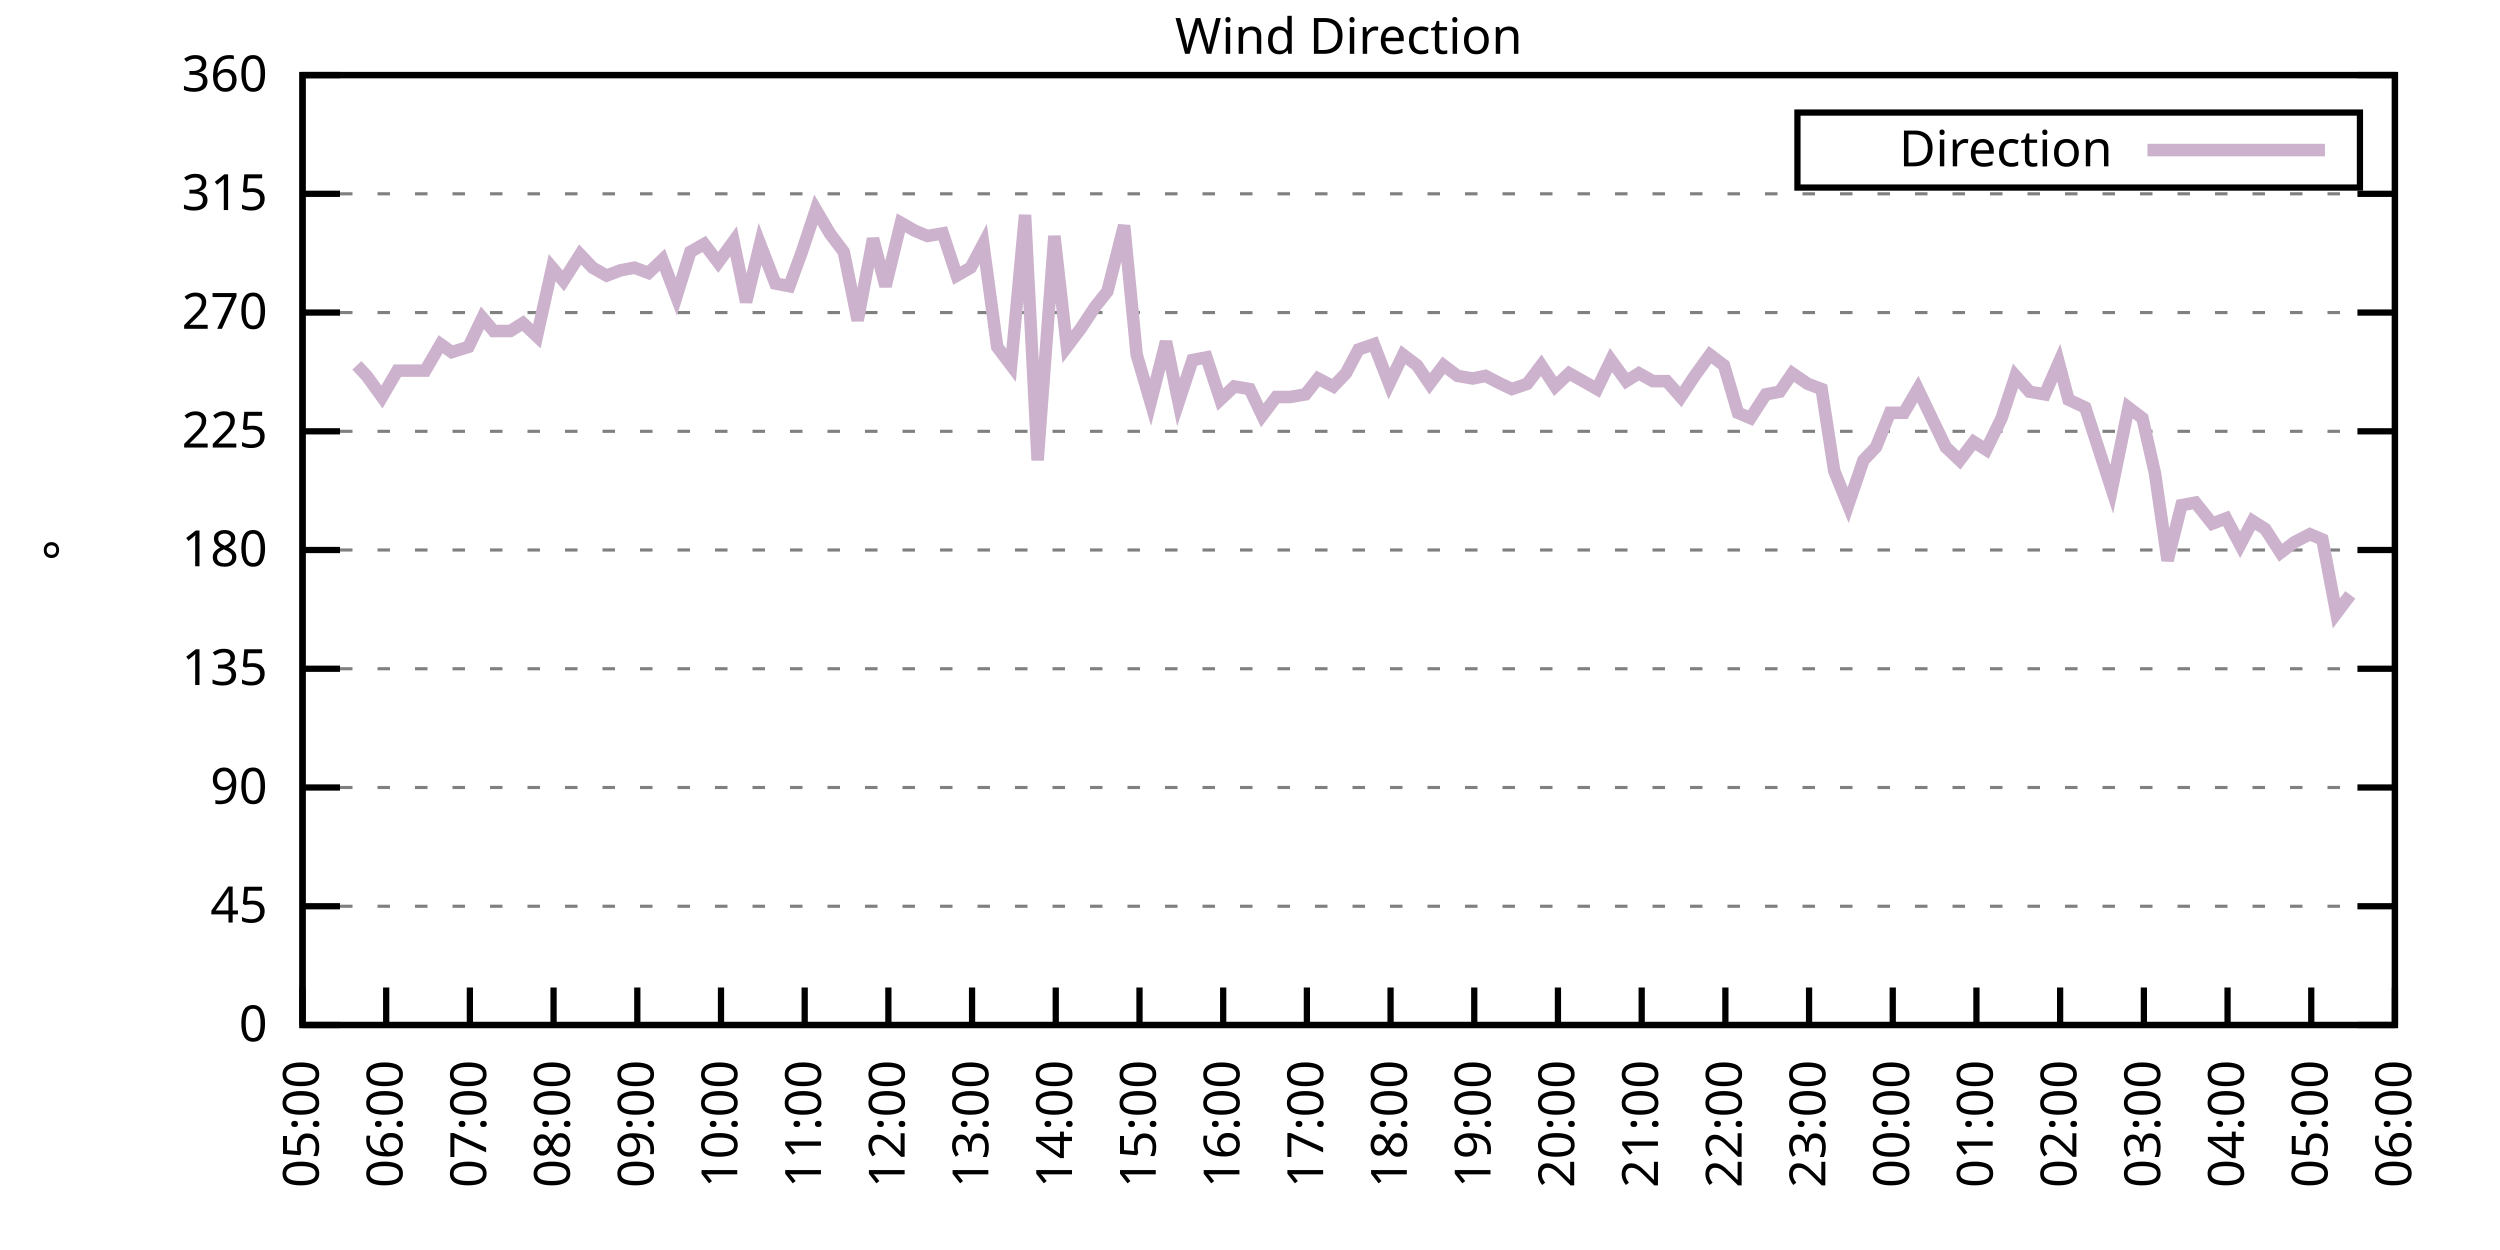
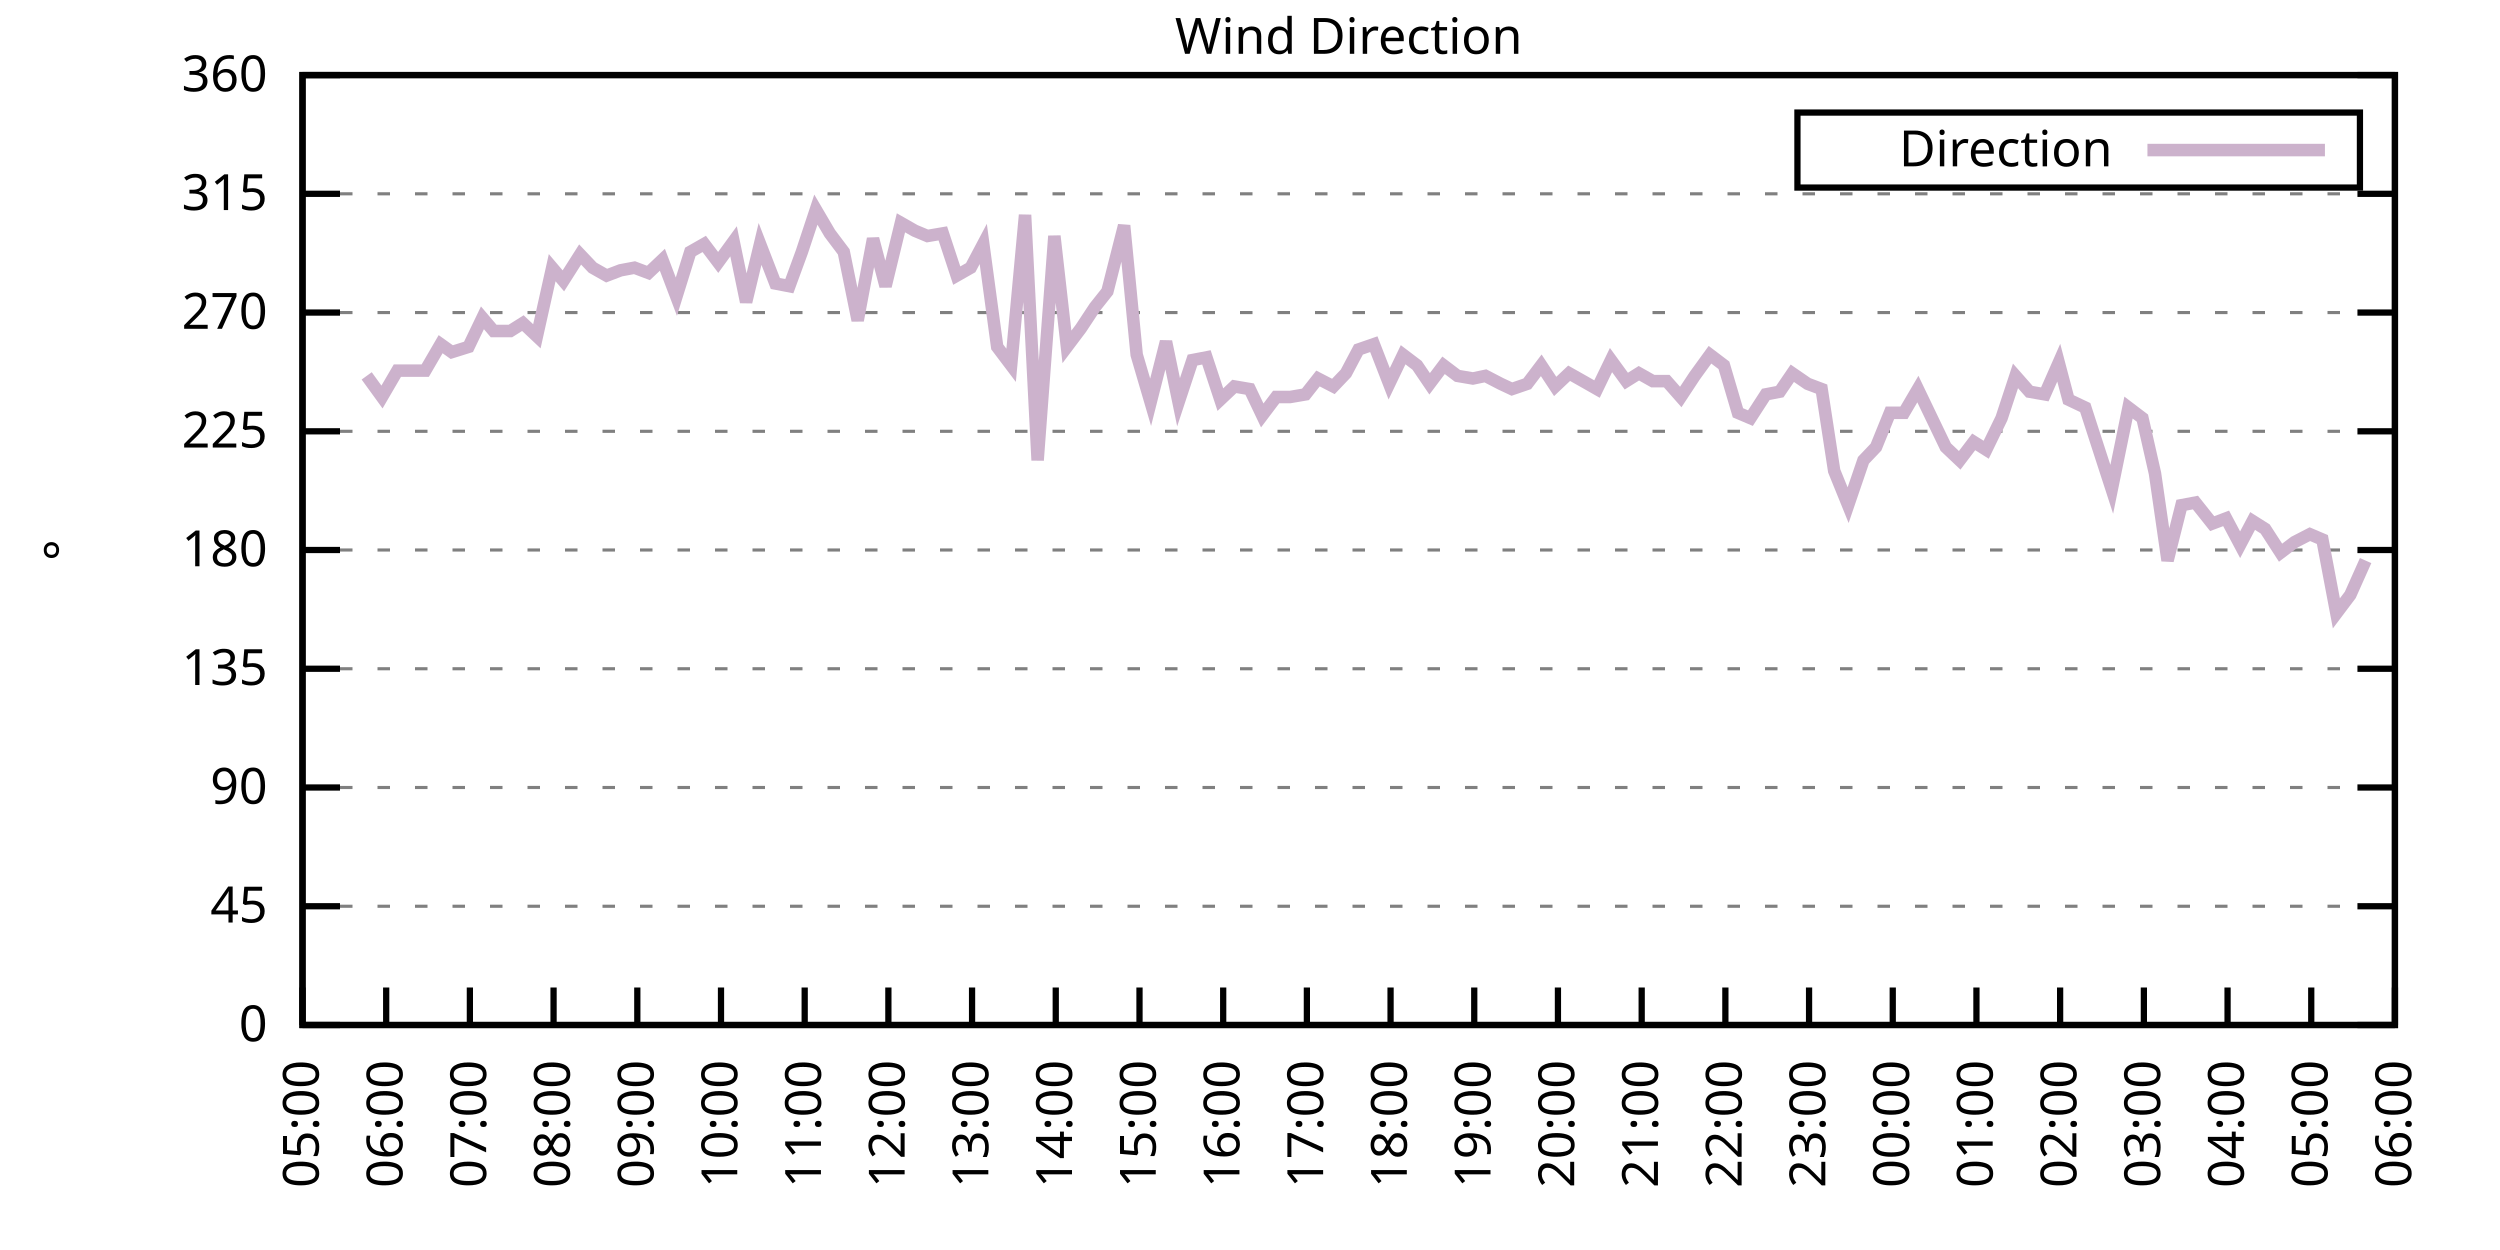
<svg xmlns="http://www.w3.org/2000/svg" xmlns:xlink="http://www.w3.org/1999/xlink" width="400" height="200" viewBox="0 0 400 200">
  <g id="gnuplot_canvas">
    <rect x="0" y="0" width="400" height="200" fill="none" />
    <defs>
      <circle id="gpDot" r="0.5" stroke-width="0.5" stroke="currentColor" />
      <path id="gpPt0" stroke-width="0.333" stroke="currentColor" d="M-1,0 h2 M0,-1 v2" />
      <path id="gpPt1" stroke-width="0.333" stroke="currentColor" d="M-1,-1 L1,1 M1,-1 L-1,1" />
      <path id="gpPt2" stroke-width="0.333" stroke="currentColor" d="M-1,0 L1,0 M0,-1 L0,1 M-1,-1 L1,1 M-1,1 L1,-1" />
      <rect id="gpPt3" stroke-width="0.333" stroke="currentColor" x="-1" y="-1" width="2" height="2" />
      <rect id="gpPt4" stroke-width="0.333" stroke="currentColor" fill="currentColor" x="-1" y="-1" width="2" height="2" />
      <circle id="gpPt5" stroke-width="0.333" stroke="currentColor" cx="0" cy="0" r="1" />
      <use xlink:href="#gpPt5" id="gpPt6" fill="currentColor" stroke="none" />
      <path id="gpPt7" stroke-width="0.333" stroke="currentColor" d="M0,-1.33 L-1.33,0.67 L1.33,0.67 z" />
      <use xlink:href="#gpPt7" id="gpPt8" fill="currentColor" stroke="none" />
      <use xlink:href="#gpPt7" id="gpPt9" stroke="currentColor" transform="rotate(180)" />
      <use xlink:href="#gpPt9" id="gpPt10" fill="currentColor" stroke="none" />
      <use xlink:href="#gpPt3" id="gpPt11" stroke="currentColor" transform="rotate(45)" />
      <use xlink:href="#gpPt11" id="gpPt12" fill="currentColor" stroke="none" />
      <path id="gpPt13" stroke-width="0.333" stroke="currentColor" d="M0,1.330 L1.265,0.411 L0.782,-1.067 L-0.782,-1.076 L-1.265,0.411 z" />
      <use xlink:href="#gpPt13" id="gpPt14" fill="currentColor" stroke="none" />
      <filter id="textbox" filterUnits="objectBoundingBox" x="0" y="0" height="1" width="1">
        <feFlood flood-color="white" flood-opacity="1" result="bgnd" />
        <feComposite in="SourceGraphic" in2="bgnd" operator="atop" />
      </filter>
      <filter id="greybox" filterUnits="objectBoundingBox" x="0" y="0" height="1" width="1">
        <feFlood flood-color="lightgrey" flood-opacity="1" result="grey" />
        <feComposite in="SourceGraphic" in2="grey" operator="atop" />
      </filter>
    </defs>
    <g fill="none" color="white" stroke="currentColor" stroke-width="1.00" stroke-linecap="butt" stroke-linejoin="miter">
</g>
    <g fill="none" color="black" stroke="currentColor" stroke-width="1.00" stroke-linecap="butt" stroke-linejoin="miter">
      <g stroke="none" shape-rendering="crispEdges">
        <polygon fill="rgb(255, 255, 255)" points="48.40,164.00 383.18,164.00 383.18,12.02 48.40,12.02 " />
      </g>
    </g>
    <g fill="none" color="black" stroke="currentColor" stroke-width="1.00" stroke-linecap="butt" stroke-linejoin="miter">
</g>
    <g fill="none" color="black" stroke="black" stroke-width="0.50" stroke-linecap="butt" stroke-linejoin="miter">
</g>
    <g fill="none" color="gray" stroke="currentColor" stroke-width="0.50" stroke-linecap="butt" stroke-linejoin="miter">
      <path stroke="gray" stroke-dasharray="2,4" class="gridline" d="M48.40,164.00 L383.19,164.00  " />
    </g>
    <g fill="none" color="gray" stroke="gray" stroke-width="1.00" stroke-linecap="butt" stroke-linejoin="miter">
</g>
    <g fill="none" color="black" stroke="currentColor" stroke-width="1.00" stroke-linecap="butt" stroke-linejoin="miter">
      <path stroke="black" d="M48.40,164.00 L54.40,164.00 M383.19,164.00 L377.19,164.00  " />
      <g transform="translate(42.80,166.60)" stroke="none" fill="black" font-family="Sans" font-size="8.00" text-anchor="end">
        <text>
          <tspan font-family="Sans"> 0</tspan>
        </text>
      </g>
    </g>
    <g fill="none" color="black" stroke="currentColor" stroke-width="1.00" stroke-linecap="butt" stroke-linejoin="miter">
</g>
    <g fill="none" color="black" stroke="black" stroke-width="0.50" stroke-linecap="butt" stroke-linejoin="miter">
</g>
    <g fill="none" color="gray" stroke="currentColor" stroke-width="0.50" stroke-linecap="butt" stroke-linejoin="miter">
      <path stroke="gray" stroke-dasharray="2,4" class="gridline" d="M48.40,145.00 L383.19,145.00  " />
    </g>
    <g fill="none" color="gray" stroke="gray" stroke-width="1.00" stroke-linecap="butt" stroke-linejoin="miter">
</g>
    <g fill="none" color="black" stroke="currentColor" stroke-width="1.00" stroke-linecap="butt" stroke-linejoin="miter">
      <path stroke="black" d="M48.40,145.00 L54.40,145.00 M383.19,145.00 L377.19,145.00  " />
      <g transform="translate(42.80,147.60)" stroke="none" fill="black" font-family="Sans" font-size="8.00" text-anchor="end">
        <text>
          <tspan font-family="Sans"> 45</tspan>
        </text>
      </g>
    </g>
    <g fill="none" color="black" stroke="currentColor" stroke-width="1.00" stroke-linecap="butt" stroke-linejoin="miter">
</g>
    <g fill="none" color="black" stroke="black" stroke-width="0.50" stroke-linecap="butt" stroke-linejoin="miter">
</g>
    <g fill="none" color="gray" stroke="currentColor" stroke-width="0.50" stroke-linecap="butt" stroke-linejoin="miter">
      <path stroke="gray" stroke-dasharray="2,4" class="gridline" d="M48.40,126.00 L383.19,126.00  " />
    </g>
    <g fill="none" color="gray" stroke="gray" stroke-width="1.00" stroke-linecap="butt" stroke-linejoin="miter">
</g>
    <g fill="none" color="black" stroke="currentColor" stroke-width="1.00" stroke-linecap="butt" stroke-linejoin="miter">
      <path stroke="black" d="M48.40,126.00 L54.40,126.00 M383.19,126.00 L377.19,126.00  " />
      <g transform="translate(42.80,128.60)" stroke="none" fill="black" font-family="Sans" font-size="8.00" text-anchor="end">
        <text>
          <tspan font-family="Sans"> 90</tspan>
        </text>
      </g>
    </g>
    <g fill="none" color="black" stroke="currentColor" stroke-width="1.00" stroke-linecap="butt" stroke-linejoin="miter">
</g>
    <g fill="none" color="black" stroke="black" stroke-width="0.50" stroke-linecap="butt" stroke-linejoin="miter">
</g>
    <g fill="none" color="gray" stroke="currentColor" stroke-width="0.50" stroke-linecap="butt" stroke-linejoin="miter">
      <path stroke="gray" stroke-dasharray="2,4" class="gridline" d="M48.40,107.00 L383.19,107.00  " />
    </g>
    <g fill="none" color="gray" stroke="gray" stroke-width="1.00" stroke-linecap="butt" stroke-linejoin="miter">
</g>
    <g fill="none" color="black" stroke="currentColor" stroke-width="1.00" stroke-linecap="butt" stroke-linejoin="miter">
      <path stroke="black" d="M48.40,107.00 L54.40,107.00 M383.19,107.00 L377.19,107.00  " />
      <g transform="translate(42.80,109.60)" stroke="none" fill="black" font-family="Sans" font-size="8.00" text-anchor="end">
        <text>
          <tspan font-family="Sans"> 135</tspan>
        </text>
      </g>
    </g>
    <g fill="none" color="black" stroke="currentColor" stroke-width="1.00" stroke-linecap="butt" stroke-linejoin="miter">
</g>
    <g fill="none" color="black" stroke="black" stroke-width="0.50" stroke-linecap="butt" stroke-linejoin="miter">
</g>
    <g fill="none" color="gray" stroke="currentColor" stroke-width="0.50" stroke-linecap="butt" stroke-linejoin="miter">
      <path stroke="gray" stroke-dasharray="2,4" class="gridline" d="M48.40,88.00 L383.19,88.00  " />
    </g>
    <g fill="none" color="gray" stroke="gray" stroke-width="1.00" stroke-linecap="butt" stroke-linejoin="miter">
</g>
    <g fill="none" color="black" stroke="currentColor" stroke-width="1.00" stroke-linecap="butt" stroke-linejoin="miter">
      <path stroke="black" d="M48.40,88.00 L54.40,88.00 M383.19,88.00 L377.19,88.00  " />
      <g transform="translate(42.80,90.60)" stroke="none" fill="black" font-family="Sans" font-size="8.00" text-anchor="end">
        <text>
          <tspan font-family="Sans"> 180</tspan>
        </text>
      </g>
    </g>
    <g fill="none" color="black" stroke="currentColor" stroke-width="1.00" stroke-linecap="butt" stroke-linejoin="miter">
</g>
    <g fill="none" color="black" stroke="black" stroke-width="0.50" stroke-linecap="butt" stroke-linejoin="miter">
</g>
    <g fill="none" color="gray" stroke="currentColor" stroke-width="0.50" stroke-linecap="butt" stroke-linejoin="miter">
      <path stroke="gray" stroke-dasharray="2,4" class="gridline" d="M48.40,69.01 L383.19,69.01  " />
    </g>
    <g fill="none" color="gray" stroke="gray" stroke-width="1.00" stroke-linecap="butt" stroke-linejoin="miter">
</g>
    <g fill="none" color="black" stroke="currentColor" stroke-width="1.00" stroke-linecap="butt" stroke-linejoin="miter">
      <path stroke="black" d="M48.40,69.01 L54.40,69.01 M383.19,69.01 L377.19,69.01  " />
      <g transform="translate(42.80,71.61)" stroke="none" fill="black" font-family="Sans" font-size="8.00" text-anchor="end">
        <text>
          <tspan font-family="Sans"> 225</tspan>
        </text>
      </g>
    </g>
    <g fill="none" color="black" stroke="currentColor" stroke-width="1.00" stroke-linecap="butt" stroke-linejoin="miter">
</g>
    <g fill="none" color="black" stroke="black" stroke-width="0.50" stroke-linecap="butt" stroke-linejoin="miter">
</g>
    <g fill="none" color="gray" stroke="currentColor" stroke-width="0.50" stroke-linecap="butt" stroke-linejoin="miter">
      <path stroke="gray" stroke-dasharray="2,4" class="gridline" d="M48.40,50.01 L383.19,50.01  " />
    </g>
    <g fill="none" color="gray" stroke="gray" stroke-width="1.00" stroke-linecap="butt" stroke-linejoin="miter">
</g>
    <g fill="none" color="black" stroke="currentColor" stroke-width="1.00" stroke-linecap="butt" stroke-linejoin="miter">
      <path stroke="black" d="M48.40,50.01 L54.40,50.01 M383.19,50.01 L377.19,50.01  " />
      <g transform="translate(42.80,52.61)" stroke="none" fill="black" font-family="Sans" font-size="8.00" text-anchor="end">
        <text>
          <tspan font-family="Sans"> 270</tspan>
        </text>
      </g>
    </g>
    <g fill="none" color="black" stroke="currentColor" stroke-width="1.00" stroke-linecap="butt" stroke-linejoin="miter">
</g>
    <g fill="none" color="black" stroke="black" stroke-width="0.50" stroke-linecap="butt" stroke-linejoin="miter">
</g>
    <g fill="none" color="gray" stroke="currentColor" stroke-width="0.50" stroke-linecap="butt" stroke-linejoin="miter">
      <path stroke="gray" stroke-dasharray="2,4" class="gridline" d="M48.40,31.01 L383.19,31.01  " />
    </g>
    <g fill="none" color="gray" stroke="gray" stroke-width="1.00" stroke-linecap="butt" stroke-linejoin="miter">
</g>
    <g fill="none" color="black" stroke="currentColor" stroke-width="1.00" stroke-linecap="butt" stroke-linejoin="miter">
      <path stroke="black" d="M48.40,31.01 L54.40,31.01 M383.19,31.01 L377.19,31.01  " />
      <g transform="translate(42.80,33.61)" stroke="none" fill="black" font-family="Sans" font-size="8.00" text-anchor="end">
        <text>
          <tspan font-family="Sans"> 315</tspan>
        </text>
      </g>
    </g>
    <g fill="none" color="black" stroke="currentColor" stroke-width="1.00" stroke-linecap="butt" stroke-linejoin="miter">
</g>
    <g fill="none" color="black" stroke="black" stroke-width="0.50" stroke-linecap="butt" stroke-linejoin="miter">
</g>
    <g fill="none" color="gray" stroke="currentColor" stroke-width="0.50" stroke-linecap="butt" stroke-linejoin="miter">
      <path stroke="gray" stroke-dasharray="2,4" class="gridline" d="M48.40,12.01 L383.19,12.01  " />
    </g>
    <g fill="none" color="gray" stroke="gray" stroke-width="1.00" stroke-linecap="butt" stroke-linejoin="miter">
</g>
    <g fill="none" color="black" stroke="currentColor" stroke-width="1.00" stroke-linecap="butt" stroke-linejoin="miter">
      <path stroke="black" d="M48.40,12.01 L54.40,12.01 M383.19,12.01 L377.19,12.01  " />
      <g transform="translate(42.80,14.61)" stroke="none" fill="black" font-family="Sans" font-size="8.00" text-anchor="end">
        <text>
          <tspan font-family="Sans"> 360</tspan>
        </text>
      </g>
    </g>
    <g fill="none" color="black" stroke="currentColor" stroke-width="1.00" stroke-linecap="butt" stroke-linejoin="miter">
      <path stroke="black" d="M48.40,164.00 L48.40,158.00  " />
      <g transform="translate(51.00,169.60) rotate(270.00)" stroke="none" fill="black" font-family="Sans" font-size="8.00" text-anchor="end">
        <text>
          <tspan font-family="Sans">05:00</tspan>
        </text>
      </g>
    </g>
    <g fill="none" color="black" stroke="currentColor" stroke-width="1.00" stroke-linecap="butt" stroke-linejoin="miter">
      <path stroke="black" d="M61.79,164.00 L61.79,158.00  " />
      <g transform="translate(64.39,169.60) rotate(270.00)" stroke="none" fill="black" font-family="Sans" font-size="8.00" text-anchor="end">
        <text>
          <tspan font-family="Sans">06:00</tspan>
        </text>
      </g>
    </g>
    <g fill="none" color="black" stroke="currentColor" stroke-width="1.00" stroke-linecap="butt" stroke-linejoin="miter">
      <path stroke="black" d="M75.18,164.00 L75.18,158.00  " />
      <g transform="translate(77.78,169.60) rotate(270.00)" stroke="none" fill="black" font-family="Sans" font-size="8.00" text-anchor="end">
        <text>
          <tspan font-family="Sans">07:00</tspan>
        </text>
      </g>
    </g>
    <g fill="none" color="black" stroke="currentColor" stroke-width="1.00" stroke-linecap="butt" stroke-linejoin="miter">
      <path stroke="black" d="M88.57,164.00 L88.57,158.00  " />
      <g transform="translate(91.17,169.60) rotate(270.00)" stroke="none" fill="black" font-family="Sans" font-size="8.00" text-anchor="end">
        <text>
          <tspan font-family="Sans">08:00</tspan>
        </text>
      </g>
    </g>
    <g fill="none" color="black" stroke="currentColor" stroke-width="1.00" stroke-linecap="butt" stroke-linejoin="miter">
      <path stroke="black" d="M101.97,164.00 L101.97,158.00  " />
      <g transform="translate(104.57,169.60) rotate(270.00)" stroke="none" fill="black" font-family="Sans" font-size="8.00" text-anchor="end">
        <text>
          <tspan font-family="Sans">09:00</tspan>
        </text>
      </g>
    </g>
    <g fill="none" color="black" stroke="currentColor" stroke-width="1.00" stroke-linecap="butt" stroke-linejoin="miter">
      <path stroke="black" d="M115.36,164.00 L115.36,158.00  " />
      <g transform="translate(117.96,169.60) rotate(270.00)" stroke="none" fill="black" font-family="Sans" font-size="8.00" text-anchor="end">
        <text>
          <tspan font-family="Sans">10:00</tspan>
        </text>
      </g>
    </g>
    <g fill="none" color="black" stroke="currentColor" stroke-width="1.00" stroke-linecap="butt" stroke-linejoin="miter">
      <path stroke="black" d="M128.75,164.00 L128.75,158.00  " />
      <g transform="translate(131.35,169.60) rotate(270.00)" stroke="none" fill="black" font-family="Sans" font-size="8.00" text-anchor="end">
        <text>
          <tspan font-family="Sans">11:00</tspan>
        </text>
      </g>
    </g>
    <g fill="none" color="black" stroke="currentColor" stroke-width="1.00" stroke-linecap="butt" stroke-linejoin="miter">
      <path stroke="black" d="M142.14,164.00 L142.14,158.00  " />
      <g transform="translate(144.74,169.60) rotate(270.00)" stroke="none" fill="black" font-family="Sans" font-size="8.00" text-anchor="end">
        <text>
          <tspan font-family="Sans">12:00</tspan>
        </text>
      </g>
    </g>
    <g fill="none" color="black" stroke="currentColor" stroke-width="1.00" stroke-linecap="butt" stroke-linejoin="miter">
      <path stroke="black" d="M155.53,164.00 L155.53,158.00  " />
      <g transform="translate(158.13,169.60) rotate(270.00)" stroke="none" fill="black" font-family="Sans" font-size="8.00" text-anchor="end">
        <text>
          <tspan font-family="Sans">13:00</tspan>
        </text>
      </g>
    </g>
    <g fill="none" color="black" stroke="currentColor" stroke-width="1.00" stroke-linecap="butt" stroke-linejoin="miter">
      <path stroke="black" d="M168.92,164.00 L168.92,158.00  " />
      <g transform="translate(171.52,169.60) rotate(270.00)" stroke="none" fill="black" font-family="Sans" font-size="8.00" text-anchor="end">
        <text>
          <tspan font-family="Sans">14:00</tspan>
        </text>
      </g>
    </g>
    <g fill="none" color="black" stroke="currentColor" stroke-width="1.00" stroke-linecap="butt" stroke-linejoin="miter">
      <path stroke="black" d="M182.32,164.00 L182.32,158.00  " />
      <g transform="translate(184.92,169.60) rotate(270.00)" stroke="none" fill="black" font-family="Sans" font-size="8.00" text-anchor="end">
        <text>
          <tspan font-family="Sans">15:00</tspan>
        </text>
      </g>
    </g>
    <g fill="none" color="black" stroke="currentColor" stroke-width="1.00" stroke-linecap="butt" stroke-linejoin="miter">
      <path stroke="black" d="M195.71,164.00 L195.71,158.00  " />
      <g transform="translate(198.31,169.60) rotate(270.00)" stroke="none" fill="black" font-family="Sans" font-size="8.00" text-anchor="end">
        <text>
          <tspan font-family="Sans">16:00</tspan>
        </text>
      </g>
    </g>
    <g fill="none" color="black" stroke="currentColor" stroke-width="1.00" stroke-linecap="butt" stroke-linejoin="miter">
      <path stroke="black" d="M209.10,164.00 L209.10,158.00  " />
      <g transform="translate(211.70,169.60) rotate(270.00)" stroke="none" fill="black" font-family="Sans" font-size="8.00" text-anchor="end">
        <text>
          <tspan font-family="Sans">17:00</tspan>
        </text>
      </g>
    </g>
    <g fill="none" color="black" stroke="currentColor" stroke-width="1.00" stroke-linecap="butt" stroke-linejoin="miter">
      <path stroke="black" d="M222.49,164.00 L222.49,158.00  " />
      <g transform="translate(225.09,169.60) rotate(270.00)" stroke="none" fill="black" font-family="Sans" font-size="8.00" text-anchor="end">
        <text>
          <tspan font-family="Sans">18:00</tspan>
        </text>
      </g>
    </g>
    <g fill="none" color="black" stroke="currentColor" stroke-width="1.00" stroke-linecap="butt" stroke-linejoin="miter">
      <path stroke="black" d="M235.88,164.00 L235.88,158.00  " />
      <g transform="translate(238.48,169.60) rotate(270.00)" stroke="none" fill="black" font-family="Sans" font-size="8.00" text-anchor="end">
        <text>
          <tspan font-family="Sans">19:00</tspan>
        </text>
      </g>
    </g>
    <g fill="none" color="black" stroke="currentColor" stroke-width="1.00" stroke-linecap="butt" stroke-linejoin="miter">
      <path stroke="black" d="M249.27,164.00 L249.27,158.00  " />
      <g transform="translate(251.87,169.60) rotate(270.00)" stroke="none" fill="black" font-family="Sans" font-size="8.00" text-anchor="end">
        <text>
          <tspan font-family="Sans">20:00</tspan>
        </text>
      </g>
    </g>
    <g fill="none" color="black" stroke="currentColor" stroke-width="1.00" stroke-linecap="butt" stroke-linejoin="miter">
      <path stroke="black" d="M262.67,164.00 L262.67,158.00  " />
      <g transform="translate(265.27,169.60) rotate(270.00)" stroke="none" fill="black" font-family="Sans" font-size="8.00" text-anchor="end">
        <text>
          <tspan font-family="Sans">21:00</tspan>
        </text>
      </g>
    </g>
    <g fill="none" color="black" stroke="currentColor" stroke-width="1.00" stroke-linecap="butt" stroke-linejoin="miter">
      <path stroke="black" d="M276.06,164.00 L276.06,158.00  " />
      <g transform="translate(278.66,169.60) rotate(270.00)" stroke="none" fill="black" font-family="Sans" font-size="8.00" text-anchor="end">
        <text>
          <tspan font-family="Sans">22:00</tspan>
        </text>
      </g>
    </g>
    <g fill="none" color="black" stroke="currentColor" stroke-width="1.00" stroke-linecap="butt" stroke-linejoin="miter">
      <path stroke="black" d="M289.45,164.00 L289.45,158.00  " />
      <g transform="translate(292.05,169.60) rotate(270.00)" stroke="none" fill="black" font-family="Sans" font-size="8.00" text-anchor="end">
        <text>
          <tspan font-family="Sans">23:00</tspan>
        </text>
      </g>
    </g>
    <g fill="none" color="black" stroke="currentColor" stroke-width="1.00" stroke-linecap="butt" stroke-linejoin="miter">
      <path stroke="black" d="M302.84,164.00 L302.84,158.00  " />
      <g transform="translate(305.44,169.60) rotate(270.00)" stroke="none" fill="black" font-family="Sans" font-size="8.00" text-anchor="end">
        <text>
          <tspan font-family="Sans">00:00</tspan>
        </text>
      </g>
    </g>
    <g fill="none" color="black" stroke="currentColor" stroke-width="1.00" stroke-linecap="butt" stroke-linejoin="miter">
      <path stroke="black" d="M316.23,164.00 L316.23,158.00  " />
      <g transform="translate(318.83,169.60) rotate(270.00)" stroke="none" fill="black" font-family="Sans" font-size="8.00" text-anchor="end">
        <text>
          <tspan font-family="Sans">01:00</tspan>
        </text>
      </g>
    </g>
    <g fill="none" color="black" stroke="currentColor" stroke-width="1.00" stroke-linecap="butt" stroke-linejoin="miter">
      <path stroke="black" d="M329.62,164.00 L329.62,158.00  " />
      <g transform="translate(332.22,169.60) rotate(270.00)" stroke="none" fill="black" font-family="Sans" font-size="8.00" text-anchor="end">
        <text>
          <tspan font-family="Sans">02:00</tspan>
        </text>
      </g>
    </g>
    <g fill="none" color="black" stroke="currentColor" stroke-width="1.00" stroke-linecap="butt" stroke-linejoin="miter">
      <path stroke="black" d="M343.02,164.00 L343.02,158.00  " />
      <g transform="translate(345.62,169.60) rotate(270.00)" stroke="none" fill="black" font-family="Sans" font-size="8.00" text-anchor="end">
        <text>
          <tspan font-family="Sans">03:00</tspan>
        </text>
      </g>
    </g>
    <g fill="none" color="black" stroke="currentColor" stroke-width="1.00" stroke-linecap="butt" stroke-linejoin="miter">
      <path stroke="black" d="M356.41,164.00 L356.41,158.00  " />
      <g transform="translate(359.01,169.60) rotate(270.00)" stroke="none" fill="black" font-family="Sans" font-size="8.00" text-anchor="end">
        <text>
          <tspan font-family="Sans">04:00</tspan>
        </text>
      </g>
    </g>
    <g fill="none" color="black" stroke="currentColor" stroke-width="1.00" stroke-linecap="butt" stroke-linejoin="miter">
      <path stroke="black" d="M369.80,164.00 L369.80,158.00  " />
      <g transform="translate(372.40,169.60) rotate(270.00)" stroke="none" fill="black" font-family="Sans" font-size="8.00" text-anchor="end">
        <text>
          <tspan font-family="Sans">05:00</tspan>
        </text>
      </g>
    </g>
    <g fill="none" color="black" stroke="currentColor" stroke-width="1.00" stroke-linecap="butt" stroke-linejoin="miter">
      <path stroke="black" d="M383.19,164.00 L383.19,158.00  " />
      <g transform="translate(385.79,169.60) rotate(270.00)" stroke="none" fill="black" font-family="Sans" font-size="8.00" text-anchor="end">
        <text>
          <tspan font-family="Sans">06:00</tspan>
        </text>
      </g>
    </g>
    <g fill="none" color="black" stroke="currentColor" stroke-width="1.00" stroke-linecap="butt" stroke-linejoin="miter">
</g>
    <g fill="none" color="black" stroke="currentColor" stroke-width="1.00" stroke-linecap="butt" stroke-linejoin="miter">
      <path stroke="black" d="M48.40,12.01 L48.40,164.00 L383.19,164.00 L383.19,12.01 L48.40,12.01 Z  " />
    </g>
    <g fill="none" color="black" stroke="currentColor" stroke-width="1.00" stroke-linecap="butt" stroke-linejoin="miter">
</g>
    <g fill="none" color="black" stroke="currentColor" stroke-width="1.00" stroke-linecap="butt" stroke-linejoin="miter">
      <path stroke="black" d="M287.59,30.01 L287.59,18.01 L377.59,18.01 L377.59,30.01 L287.59,30.01 Z  " />
    </g>
    <g id="Wind_direction_plot_1">
      <g fill="none" color="white" stroke="black" stroke-width="2.00" stroke-linecap="butt" stroke-linejoin="miter">
</g>
      <g fill="none" color="black" stroke="currentColor" stroke-width="2.00" stroke-linecap="butt" stroke-linejoin="miter">
        <g transform="translate(337.99,26.61)" stroke="none" fill="black" font-family="Sans" font-size="8.00" text-anchor="end">
          <text>
            <tspan font-family="Sans">Direction</tspan>
          </text>
        </g>
      </g>
      <g fill="none" color="black" stroke="currentColor" stroke-width="2.00" stroke-linecap="butt" stroke-linejoin="miter">
-         <path stroke="rgb(204, 178, 204)" d="M343.59,24.01 L371.99,24.01 M57.10,58.45 L58.67,60.14 L61.12,63.52 L63.58,59.30 L65.81,59.30 L68.04,59.30   L70.50,55.07 L72.28,56.34 L74.96,55.50 L77.19,50.85 L78.98,52.96 L81.66,52.96 L83.66,51.70 L85.90,53.81   L88.35,42.83 L90.14,44.94 L92.82,40.72 L94.82,42.83 L97.06,44.10 L99.29,43.25 L101.52,42.83 L103.75,43.67   L105.98,41.56 L108.22,47.47 L110.45,40.30 L112.68,39.03 L114.91,41.99 L117.37,38.61 L119.38,48.32 L121.61,39.03   L124.06,45.36 L126.29,45.79 L128.30,40.30 L130.54,33.54 L132.77,37.34 L135.00,40.30 L137.23,51.27 L139.69,38.19   L141.69,45.79 L144.15,35.65 L146.38,36.92 L148.39,37.76 L150.85,37.34 L153.08,44.10 L155.31,42.83 L157.32,39.03   L159.55,55.50 L161.78,58.45 L164.01,34.39 L166.02,73.65 L168.70,37.76 L170.71,55.50 L172.94,52.54 L175.17,49.16   L177.18,46.63 L179.86,36.08 L181.87,56.76 L184.10,64.36 L186.56,54.65 L188.57,64.36 L190.80,57.61 L193.03,57.18   L195.26,63.94 L197.49,61.83 L199.95,62.25 L201.96,66.47 L204.19,63.52 L206.42,63.52 L208.88,63.10 L210.88,60.56   L213.34,61.83 L215.35,59.72 L217.36,55.92 L219.81,55.07 L222.27,61.41 L224.50,56.76 L226.73,58.45 L228.74,61.41   L230.97,58.45 L233.20,60.14 L235.66,60.56 L237.67,60.14 L240.12,61.41 L241.91,62.25 L244.36,61.41 L246.60,58.45   L248.83,61.83 L251.06,59.72 L253.29,60.98 L255.52,62.25 L257.76,57.61 L260.21,60.98 L262.22,59.72 L264.45,60.98   L266.68,60.98 L268.92,63.52 L271.15,60.14 L273.60,56.76 L275.83,58.45 L278.07,66.05 L280.07,66.90 L282.53,63.10   L284.76,62.67 L286.77,59.72 L289.23,61.41 L291.46,62.25 L293.47,75.34 L295.70,80.83 L298.15,73.65 L300.16,71.54   L302.39,66.05 L304.63,66.05 L306.86,62.25 L309.09,66.90 L311.32,71.54 L313.55,73.65 L315.79,70.70 L317.79,71.96   L320.25,66.90 L322.48,60.14 L324.71,62.67 L327.17,63.10 L329.40,58.03 L330.96,63.94 L333.64,65.21 L336.10,72.81   L337.88,78.29 L340.56,65.21 L342.79,66.90 L344.80,75.76 L346.81,89.69 L349.04,80.83 L351.27,80.41 L353.95,83.78   L356.18,82.94 L358.42,87.16 L360.42,83.36 L362.43,84.63 L364.89,88.43 L367.12,86.74 L369.58,85.47 L371.58,86.32   L373.82,98.14 L376.05,95.18  " />
+         <path stroke="rgb(204, 178, 204)" d="M343.59,24.01 L371.99,24.01 M58.67,60.14 L61.12,63.52 L63.58,59.30 L65.81,59.30 L68.04,59.30 L70.50,55.07   L72.28,56.34 L74.96,55.50 L77.19,50.85 L78.98,52.96 L81.66,52.96 L83.66,51.70 L85.90,53.81 L88.35,42.83   L90.14,44.94 L92.82,40.72 L94.82,42.83 L97.06,44.10 L99.29,43.25 L101.52,42.83 L103.75,43.67 L105.98,41.56   L108.22,47.47 L110.45,40.30 L112.68,39.03 L114.91,41.99 L117.37,38.61 L119.38,48.32 L121.61,39.03 L124.06,45.36   L126.29,45.79 L128.30,40.30 L130.54,33.54 L132.77,37.34 L135.00,40.30 L137.23,51.27 L139.69,38.19 L141.69,45.79   L144.15,35.65 L146.38,36.92 L148.39,37.76 L150.85,37.34 L153.08,44.10 L155.31,42.83 L157.32,39.03 L159.55,55.50   L161.78,58.45 L164.01,34.39 L166.02,73.65 L168.70,37.76 L170.71,55.50 L172.94,52.54 L175.17,49.16 L177.18,46.63   L179.86,36.08 L181.87,56.76 L184.10,64.36 L186.56,54.65 L188.57,64.36 L190.80,57.61 L193.03,57.18 L195.26,63.94   L197.49,61.83 L199.95,62.25 L201.96,66.47 L204.19,63.52 L206.42,63.52 L208.88,63.10 L210.88,60.56 L213.34,61.83   L215.35,59.72 L217.36,55.92 L219.81,55.07 L222.27,61.41 L224.50,56.76 L226.73,58.45 L228.74,61.41 L230.97,58.45   L233.20,60.14 L235.66,60.56 L237.67,60.14 L240.12,61.41 L241.91,62.25 L244.36,61.41 L246.60,58.45 L248.83,61.83   L251.06,59.72 L253.29,60.98 L255.52,62.25 L257.76,57.61 L260.21,60.98 L262.22,59.72 L264.45,60.98 L266.68,60.98   L268.92,63.52 L271.15,60.14 L273.60,56.76 L275.83,58.45 L278.07,66.05 L280.07,66.90 L282.53,63.10 L284.76,62.67   L286.77,59.72 L289.23,61.41 L291.46,62.25 L293.47,75.34 L295.70,80.83 L298.15,73.65 L300.16,71.54 L302.39,66.05   L304.63,66.05 L306.86,62.25 L309.09,66.90 L311.32,71.54 L313.55,73.65 L315.79,70.70 L317.79,71.96 L320.25,66.90   L322.48,60.14 L324.71,62.67 L327.17,63.10 L329.40,58.03 L330.96,63.94 L333.64,65.21 L336.10,72.81 L337.88,78.29   L340.56,65.21 L342.79,66.90 L344.80,75.76 L346.81,89.69 L349.04,80.83 L351.27,80.41 L353.95,83.78 L356.18,82.94   L358.42,87.16 L360.42,83.36 L362.43,84.63 L364.89,88.43 L367.12,86.74 L369.58,85.47 L371.58,86.32 L373.82,98.14   L376.05,95.18 L378.50,89.69  " />
      </g>
    </g>
    <g fill="none" color="black" stroke="currentColor" stroke-width="2.00" stroke-linecap="butt" stroke-linejoin="miter">
</g>
    <g fill="none" color="black" stroke="black" stroke-width="1.00" stroke-linecap="butt" stroke-linejoin="miter">
</g>
    <g fill="none" color="black" stroke="currentColor" stroke-width="1.00" stroke-linecap="butt" stroke-linejoin="miter">
      <path stroke="black" d="M48.40,12.01 L48.40,164.00 L383.19,164.00 L383.19,12.01 L48.40,12.01 Z  " />
      <g transform="translate(12.80,88.01) rotate(270.00)" stroke="none" fill="black" font-family="Sans" font-size="8.00" text-anchor="middle">
        <text>
          <tspan font-family="Sans">°</tspan>
        </text>
      </g>
    </g>
    <g fill="none" color="black" stroke="currentColor" stroke-width="1.00" stroke-linecap="butt" stroke-linejoin="miter">
</g>
    <g fill="none" color="black" stroke="currentColor" stroke-width="1.00" stroke-linecap="butt" stroke-linejoin="miter">
      <g transform="translate(215.79,8.61)" stroke="none" fill="black" font-family="Sans" font-size="8.00" text-anchor="middle">
        <text>
          <tspan font-family="Sans">Wind Direction</tspan>
        </text>
      </g>
    </g>
    <g fill="none" color="black" stroke="currentColor" stroke-width="1.00" stroke-linecap="butt" stroke-linejoin="miter">
</g>
  </g>
</svg>
